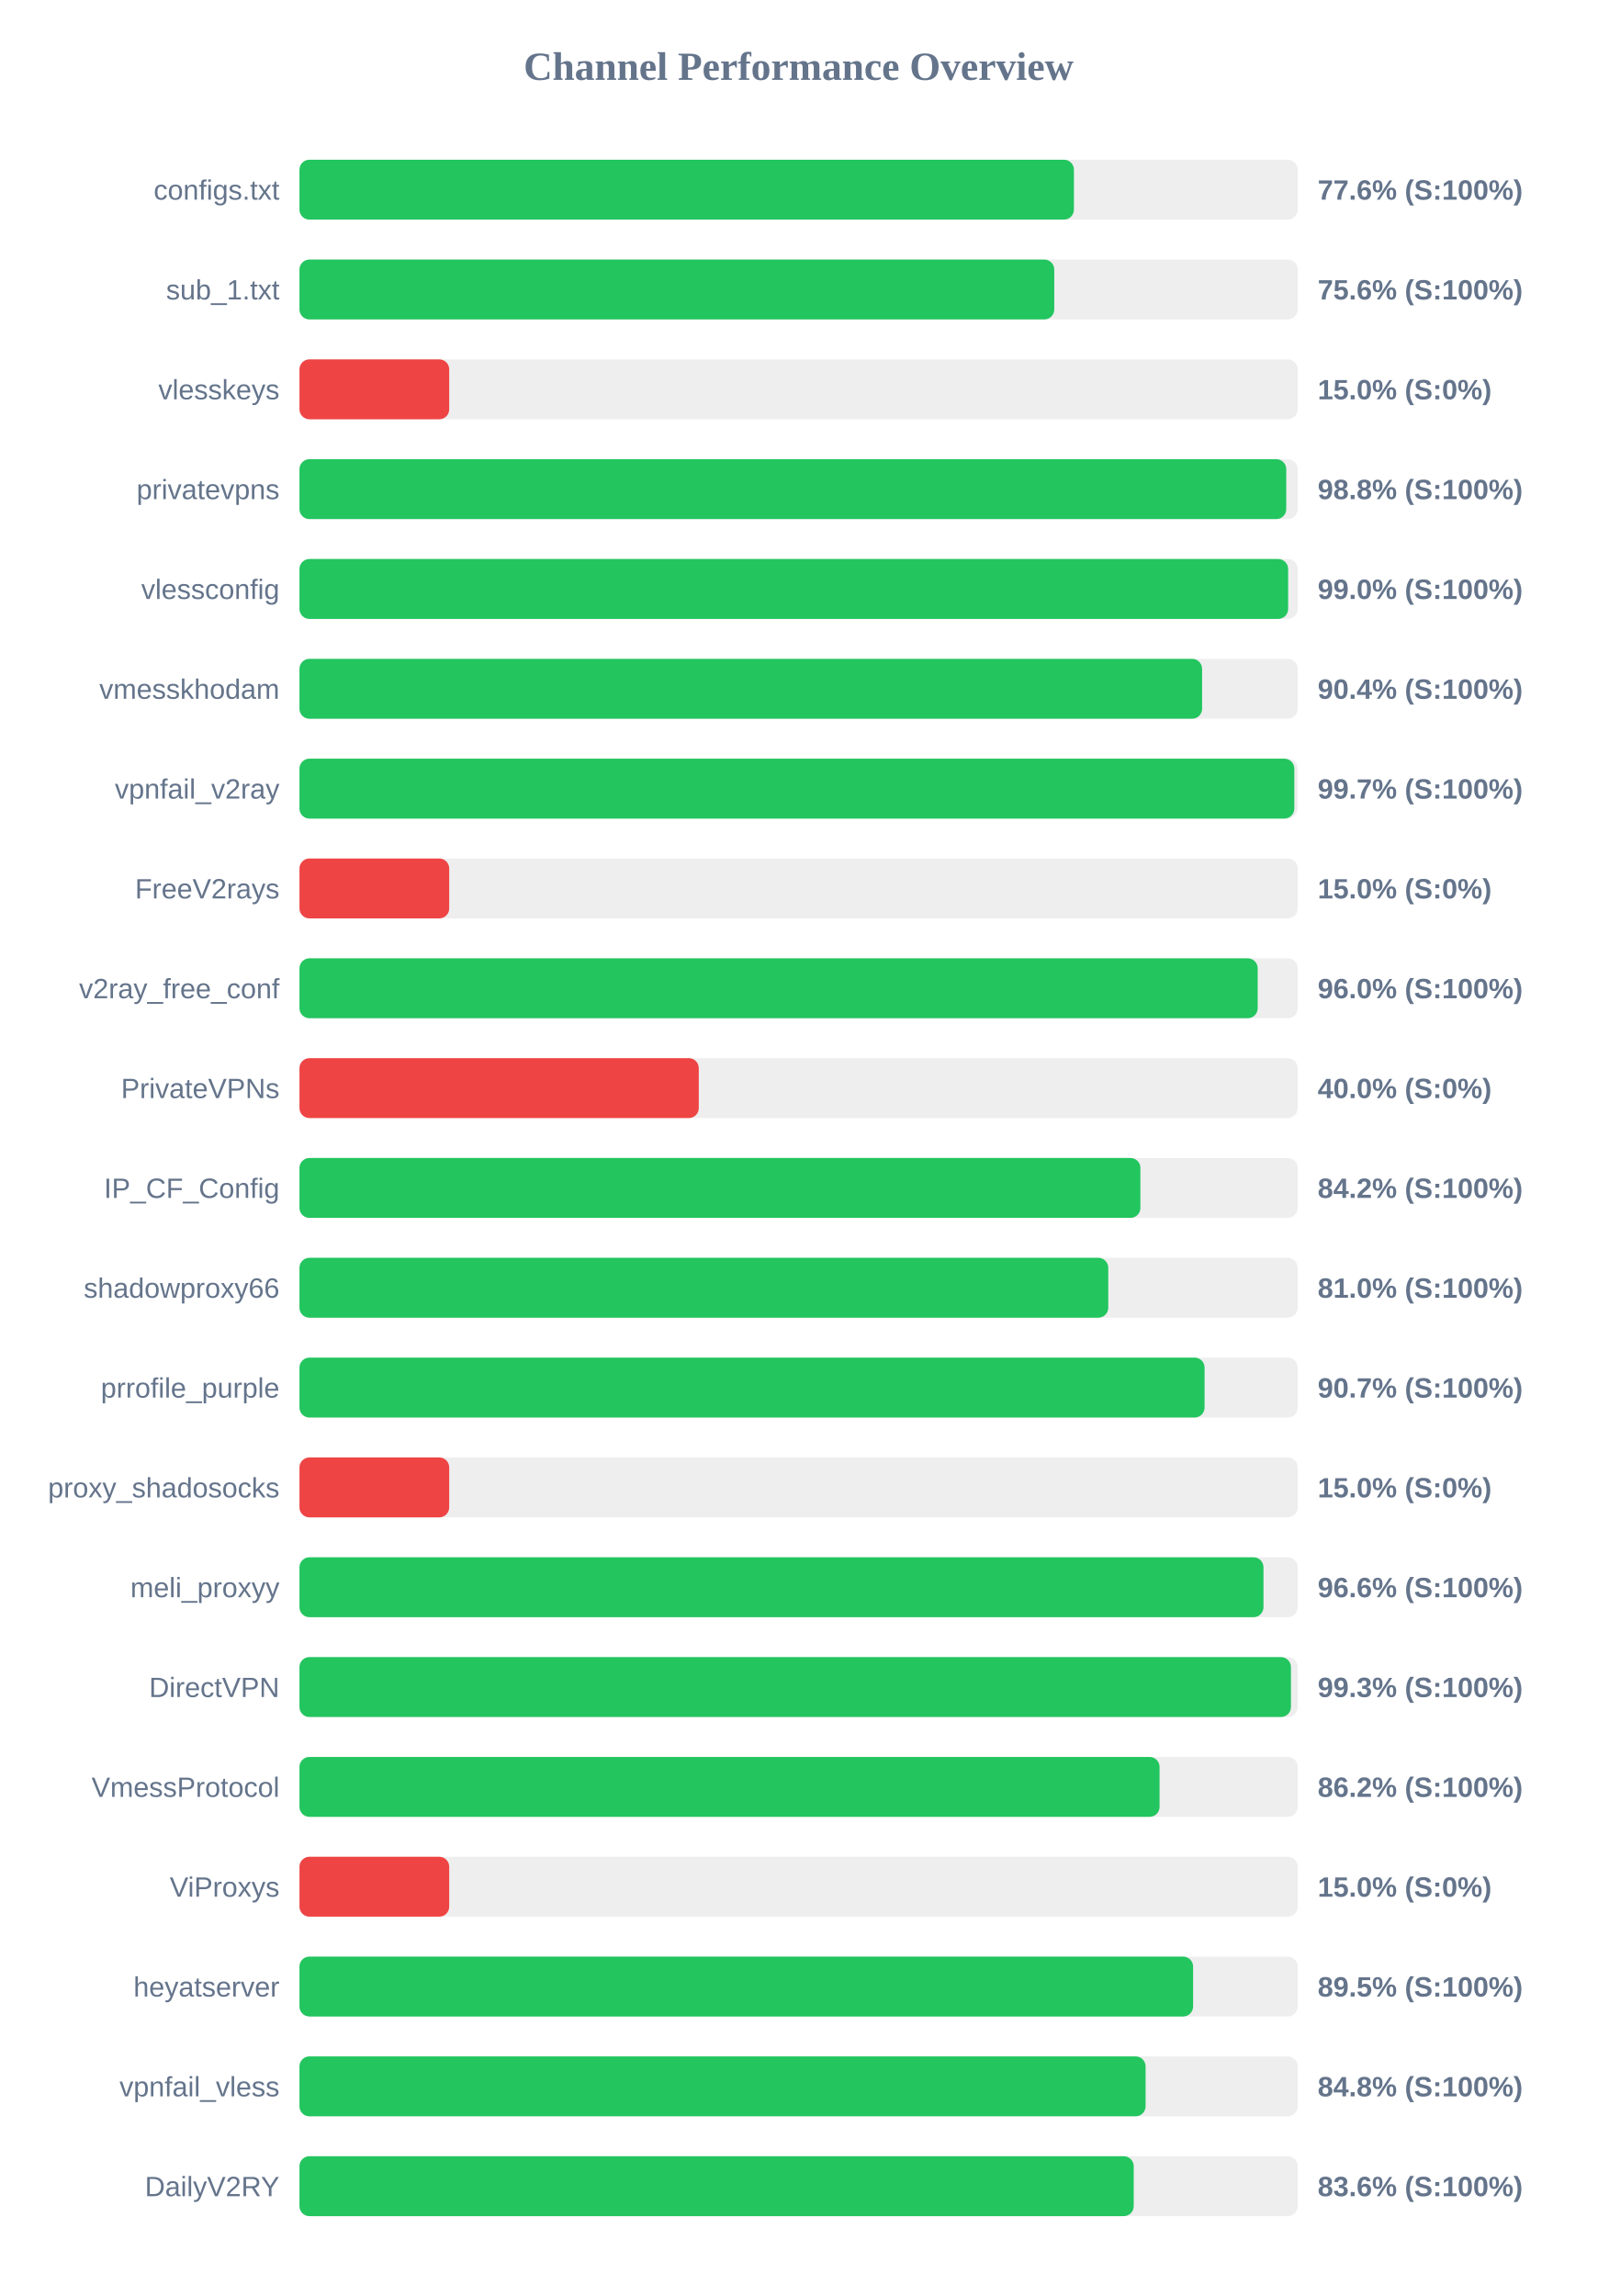
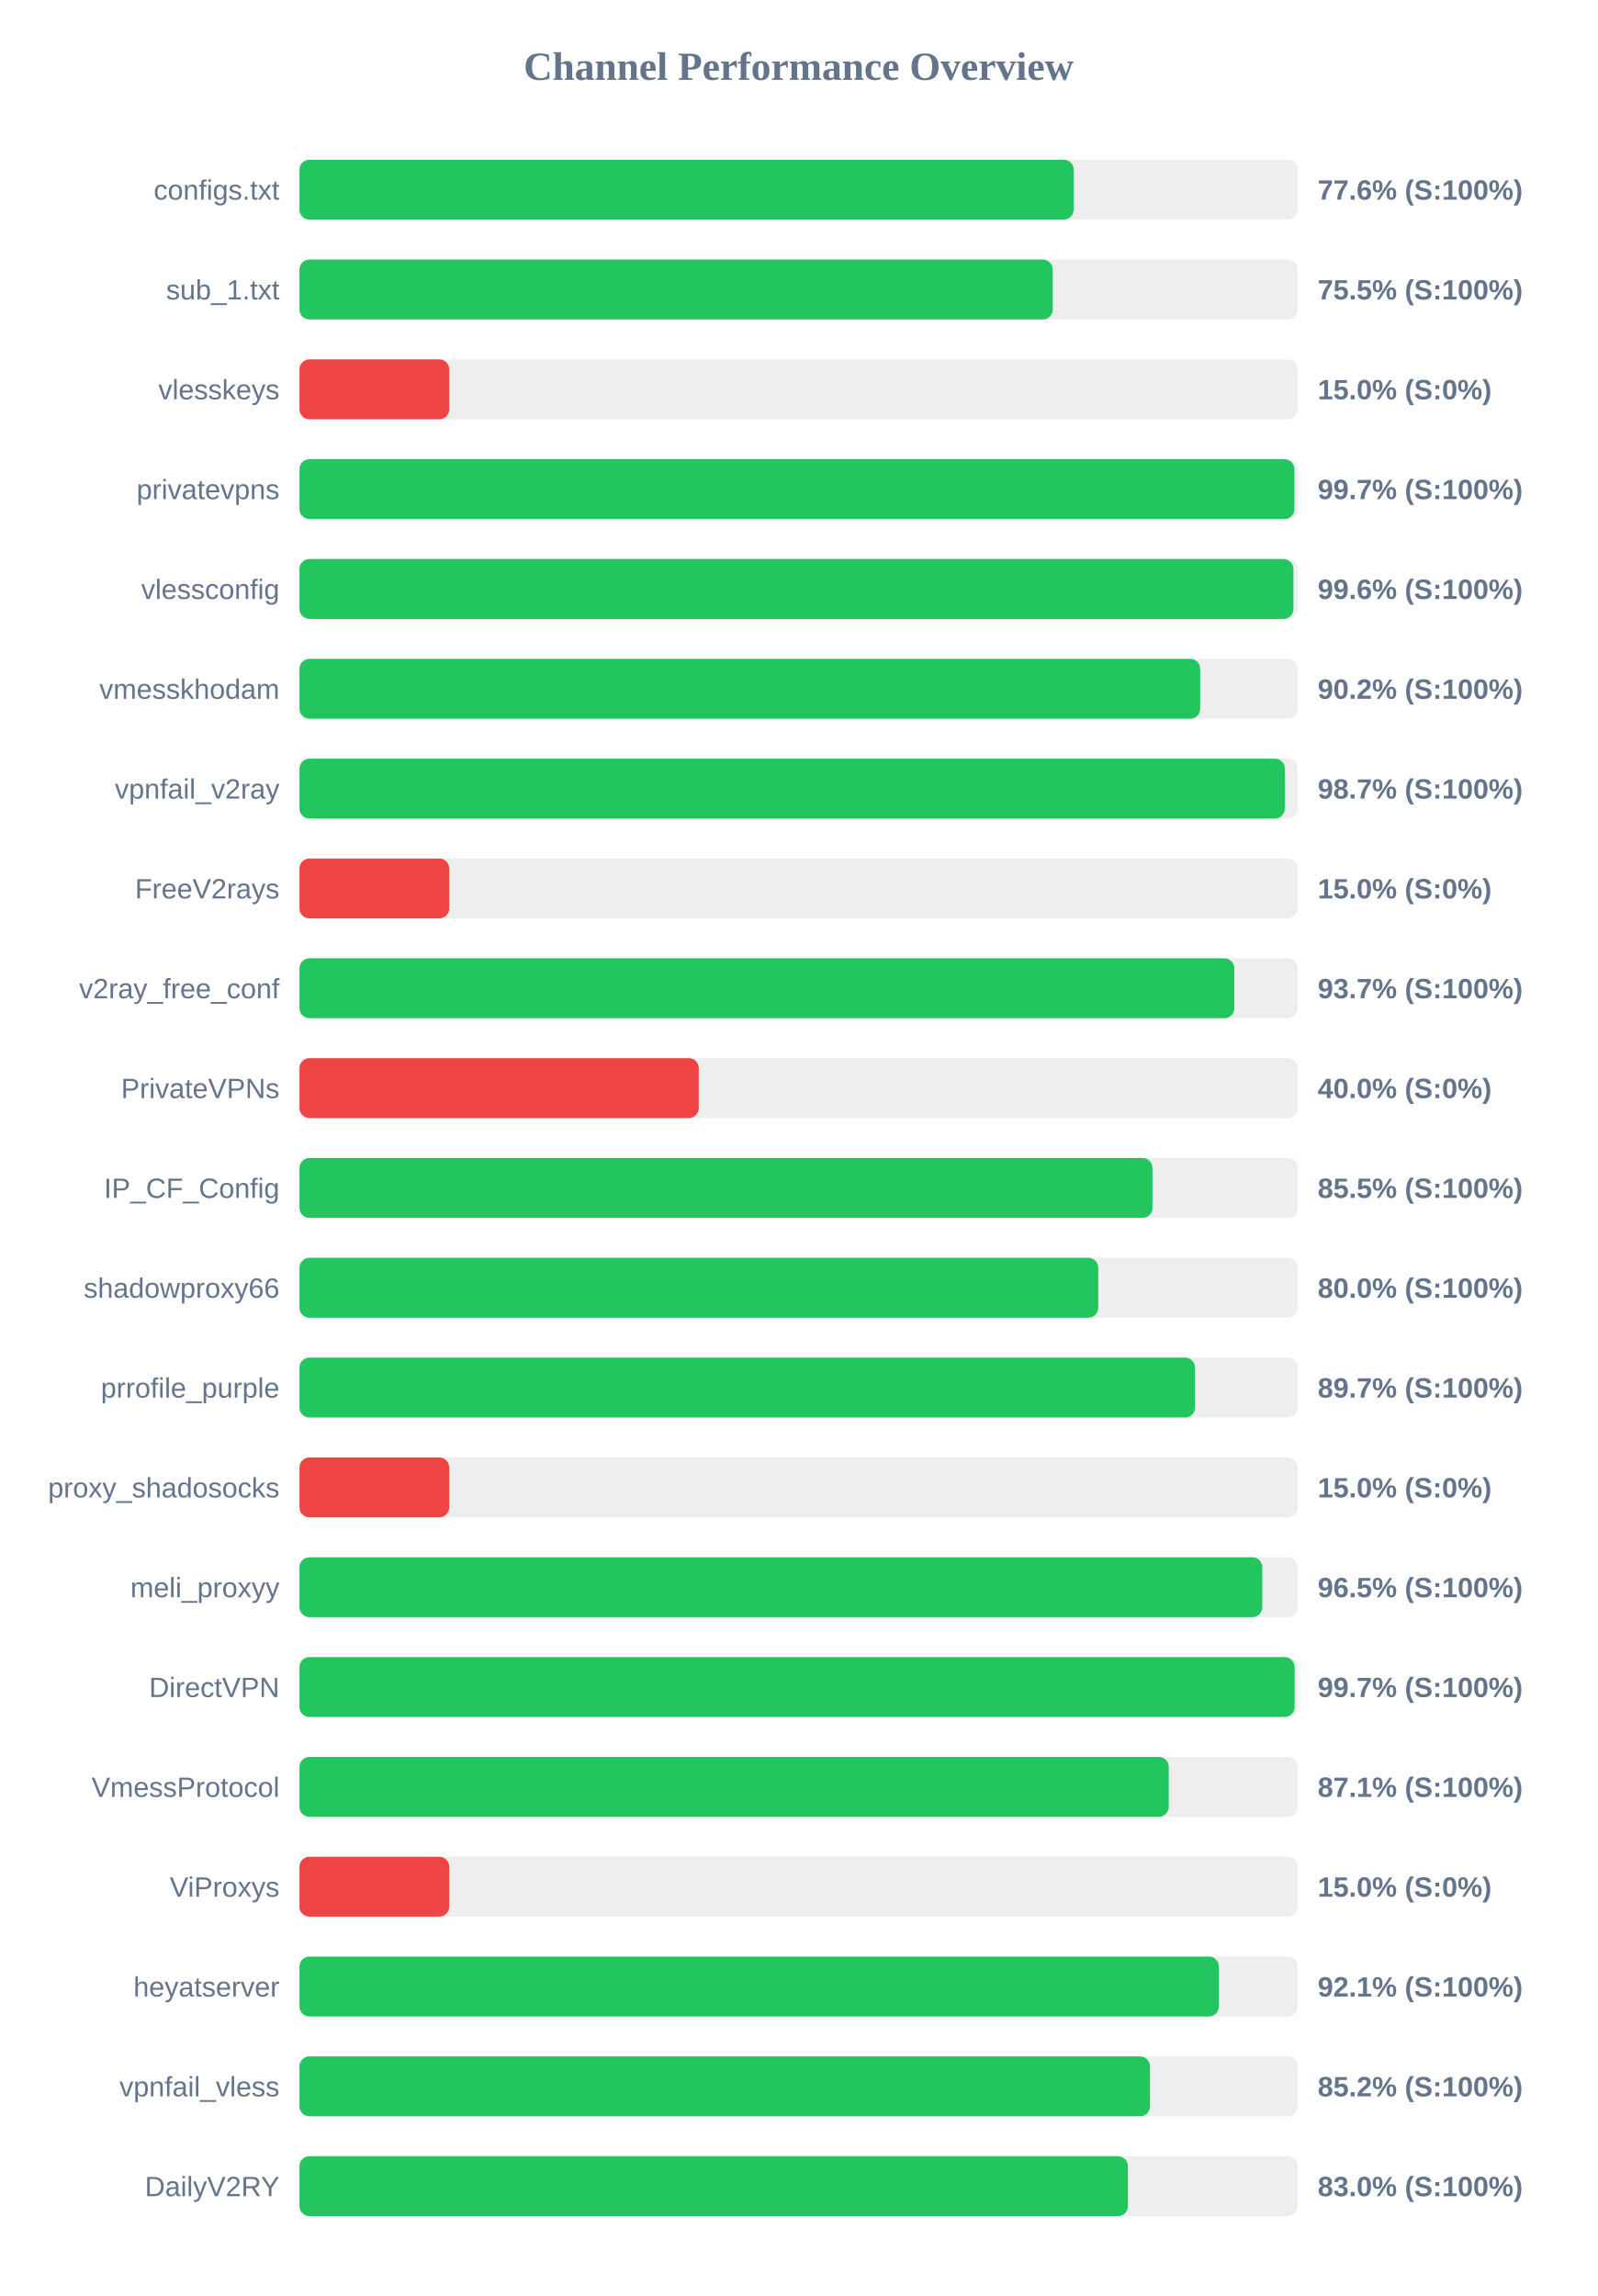
<svg xmlns="http://www.w3.org/2000/svg" width="800" height="1150" version="1.1">
  <style>
        .row { font: 14px Arial; fill: #64748b; }
        .score { font: bold 14px Arial; fill: #64748b; }
    </style>
  <text x="400" y="40" text-anchor="middle" font-size="20px" font-weight="bold" fill="#64748b">Channel Performance Overview</text>
  <rect x="150" y="80" width="500" height="30" fill="#eee" rx="5" />
-   <rect x="150" y="80" width="387.9" height="30" fill="#22c55e" rx="5" />
+   <rect x="150" y="80" width="387.8" height="30" fill="#22c55e" rx="5" />
  <text x="140" y="100" text-anchor="end" class="row">configs.txt</text>
  <text x="660" y="100" text-anchor="start" class="score">77.6% (S:100%)</text>
  <rect x="150" y="130" width="500" height="30" fill="#eee" rx="5" />
-   <rect x="150" y="130" width="378.05" height="30" fill="#22c55e" rx="5" />
+   <rect x="150" y="130" width="377.3" height="30" fill="#22c55e" rx="5" />
  <text x="140" y="150" text-anchor="end" class="row">sub_1.txt</text>
-   <text x="660" y="150" text-anchor="start" class="score">75.6% (S:100%)</text>
+   <text x="660" y="150" text-anchor="start" class="score">75.5% (S:100%)</text>
  <rect x="150" y="180" width="500" height="30" fill="#eee" rx="5" />
  <rect x="150" y="180" width="75.0" height="30" fill="#ef4444" rx="5" />
  <text x="140" y="200" text-anchor="end" class="row">vlesskeys</text>
  <text x="660" y="200" text-anchor="start" class="score">15.0% (S:0%)</text>
  <rect x="150" y="230" width="500" height="30" fill="#eee" rx="5" />
-   <rect x="150" y="230" width="494.25" height="30" fill="#22c55e" rx="5" />
+   <rect x="150" y="230" width="498.35" height="30" fill="#22c55e" rx="5" />
  <text x="140" y="250" text-anchor="end" class="row">privatevpns</text>
-   <text x="660" y="250" text-anchor="start" class="score">98.8% (S:100%)</text>
+   <text x="660" y="250" text-anchor="start" class="score">99.7% (S:100%)</text>
  <rect x="150" y="280" width="500" height="30" fill="#eee" rx="5" />
-   <rect x="150" y="280" width="495.2" height="30" fill="#22c55e" rx="5" />
+   <rect x="150" y="280" width="497.85" height="30" fill="#22c55e" rx="5" />
  <text x="140" y="300" text-anchor="end" class="row">vlessconfig</text>
-   <text x="660" y="300" text-anchor="start" class="score">99.0% (S:100%)</text>
+   <text x="660" y="300" text-anchor="start" class="score">99.6% (S:100%)</text>
  <rect x="150" y="330" width="500" height="30" fill="#eee" rx="5" />
-   <rect x="150" y="330" width="452.1" height="30" fill="#22c55e" rx="5" />
+   <rect x="150" y="330" width="451.15" height="30" fill="#22c55e" rx="5" />
  <text x="140" y="350" text-anchor="end" class="row">vmesskhodam</text>
-   <text x="660" y="350" text-anchor="start" class="score">90.4% (S:100%)</text>
+   <text x="660" y="350" text-anchor="start" class="score">90.2% (S:100%)</text>
  <rect x="150" y="380" width="500" height="30" fill="#eee" rx="5" />
-   <rect x="150" y="380" width="498.3" height="30" fill="#22c55e" rx="5" />
+   <rect x="150" y="380" width="493.55" height="30" fill="#22c55e" rx="5" />
  <text x="140" y="400" text-anchor="end" class="row">vpnfail_v2ray</text>
-   <text x="660" y="400" text-anchor="start" class="score">99.7% (S:100%)</text>
+   <text x="660" y="400" text-anchor="start" class="score">98.7% (S:100%)</text>
  <rect x="150" y="430" width="500" height="30" fill="#eee" rx="5" />
  <rect x="150" y="430" width="75.0" height="30" fill="#ef4444" rx="5" />
  <text x="140" y="450" text-anchor="end" class="row">FreeV2rays</text>
  <text x="660" y="450" text-anchor="start" class="score">15.0% (S:0%)</text>
  <rect x="150" y="480" width="500" height="30" fill="#eee" rx="5" />
-   <rect x="150" y="480" width="479.95" height="30" fill="#22c55e" rx="5" />
+   <rect x="150" y="480" width="468.25" height="30" fill="#22c55e" rx="5" />
  <text x="140" y="500" text-anchor="end" class="row">v2ray_free_conf</text>
-   <text x="660" y="500" text-anchor="start" class="score">96.0% (S:100%)</text>
+   <text x="660" y="500" text-anchor="start" class="score">93.7% (S:100%)</text>
  <rect x="150" y="530" width="500" height="30" fill="#eee" rx="5" />
  <rect x="150" y="530" width="200.0" height="30" fill="#ef4444" rx="5" />
  <text x="140" y="550" text-anchor="end" class="row">PrivateVPNs</text>
  <text x="660" y="550" text-anchor="start" class="score">40.0% (S:0%)</text>
  <rect x="150" y="580" width="500" height="30" fill="#eee" rx="5" />
-   <rect x="150" y="580" width="421.2" height="30" fill="#22c55e" rx="5" />
+   <rect x="150" y="580" width="427.25" height="30" fill="#22c55e" rx="5" />
  <text x="140" y="600" text-anchor="end" class="row">IP_CF_Config</text>
-   <text x="660" y="600" text-anchor="start" class="score">84.2% (S:100%)</text>
+   <text x="660" y="600" text-anchor="start" class="score">85.5% (S:100%)</text>
  <rect x="150" y="630" width="500" height="30" fill="#eee" rx="5" />
-   <rect x="150" y="630" width="405.1" height="30" fill="#22c55e" rx="5" />
+   <rect x="150" y="630" width="400.1" height="30" fill="#22c55e" rx="5" />
  <text x="140" y="650" text-anchor="end" class="row">shadowproxy66</text>
-   <text x="660" y="650" text-anchor="start" class="score">81.0% (S:100%)</text>
+   <text x="660" y="650" text-anchor="start" class="score">80.0% (S:100%)</text>
  <rect x="150" y="680" width="500" height="30" fill="#eee" rx="5" />
-   <rect x="150" y="680" width="453.35" height="30" fill="#22c55e" rx="5" />
+   <rect x="150" y="680" width="448.55" height="30" fill="#22c55e" rx="5" />
  <text x="140" y="700" text-anchor="end" class="row">prrofile_purple</text>
-   <text x="660" y="700" text-anchor="start" class="score">90.7% (S:100%)</text>
+   <text x="660" y="700" text-anchor="start" class="score">89.7% (S:100%)</text>
  <rect x="150" y="730" width="500" height="30" fill="#eee" rx="5" />
  <rect x="150" y="730" width="75.0" height="30" fill="#ef4444" rx="5" />
  <text x="140" y="750" text-anchor="end" class="row">proxy_shadosocks</text>
  <text x="660" y="750" text-anchor="start" class="score">15.0% (S:0%)</text>
  <rect x="150" y="780" width="500" height="30" fill="#eee" rx="5" />
-   <rect x="150" y="780" width="482.85" height="30" fill="#22c55e" rx="5" />
+   <rect x="150" y="780" width="482.25" height="30" fill="#22c55e" rx="5" />
  <text x="140" y="800" text-anchor="end" class="row">meli_proxyy</text>
-   <text x="660" y="800" text-anchor="start" class="score">96.6% (S:100%)</text>
+   <text x="660" y="800" text-anchor="start" class="score">96.5% (S:100%)</text>
  <rect x="150" y="830" width="500" height="30" fill="#eee" rx="5" />
-   <rect x="150" y="830" width="496.6" height="30" fill="#22c55e" rx="5" />
+   <rect x="150" y="830" width="498.45" height="30" fill="#22c55e" rx="5" />
  <text x="140" y="850" text-anchor="end" class="row">DirectVPN</text>
-   <text x="660" y="850" text-anchor="start" class="score">99.3% (S:100%)</text>
+   <text x="660" y="850" text-anchor="start" class="score">99.7% (S:100%)</text>
  <rect x="150" y="880" width="500" height="30" fill="#eee" rx="5" />
-   <rect x="150" y="880" width="430.8" height="30" fill="#22c55e" rx="5" />
+   <rect x="150" y="880" width="435.4" height="30" fill="#22c55e" rx="5" />
  <text x="140" y="900" text-anchor="end" class="row">VmessProtocol</text>
-   <text x="660" y="900" text-anchor="start" class="score">86.2% (S:100%)</text>
+   <text x="660" y="900" text-anchor="start" class="score">87.1% (S:100%)</text>
  <rect x="150" y="930" width="500" height="30" fill="#eee" rx="5" />
  <rect x="150" y="930" width="75.0" height="30" fill="#ef4444" rx="5" />
  <text x="140" y="950" text-anchor="end" class="row">ViProxys</text>
  <text x="660" y="950" text-anchor="start" class="score">15.0% (S:0%)</text>
  <rect x="150" y="980" width="500" height="30" fill="#eee" rx="5" />
-   <rect x="150" y="980" width="447.6" height="30" fill="#22c55e" rx="5" />
+   <rect x="150" y="980" width="460.5" height="30" fill="#22c55e" rx="5" />
  <text x="140" y="1000" text-anchor="end" class="row">heyatserver</text>
-   <text x="660" y="1000" text-anchor="start" class="score">89.5% (S:100%)</text>
+   <text x="660" y="1000" text-anchor="start" class="score">92.1% (S:100%)</text>
  <rect x="150" y="1030" width="500" height="30" fill="#eee" rx="5" />
-   <rect x="150" y="1030" width="423.8" height="30" fill="#22c55e" rx="5" />
+   <rect x="150" y="1030" width="426.0" height="30" fill="#22c55e" rx="5" />
  <text x="140" y="1050" text-anchor="end" class="row">vpnfail_vless</text>
-   <text x="660" y="1050" text-anchor="start" class="score">84.8% (S:100%)</text>
+   <text x="660" y="1050" text-anchor="start" class="score">85.2% (S:100%)</text>
  <rect x="150" y="1080" width="500" height="30" fill="#eee" rx="5" />
-   <rect x="150" y="1080" width="417.85" height="30" fill="#22c55e" rx="5" />
+   <rect x="150" y="1080" width="414.95" height="30" fill="#22c55e" rx="5" />
  <text x="140" y="1100" text-anchor="end" class="row">DailyV2RY</text>
-   <text x="660" y="1100" text-anchor="start" class="score">83.6% (S:100%)</text>
+   <text x="660" y="1100" text-anchor="start" class="score">83.0% (S:100%)</text>
</svg>
